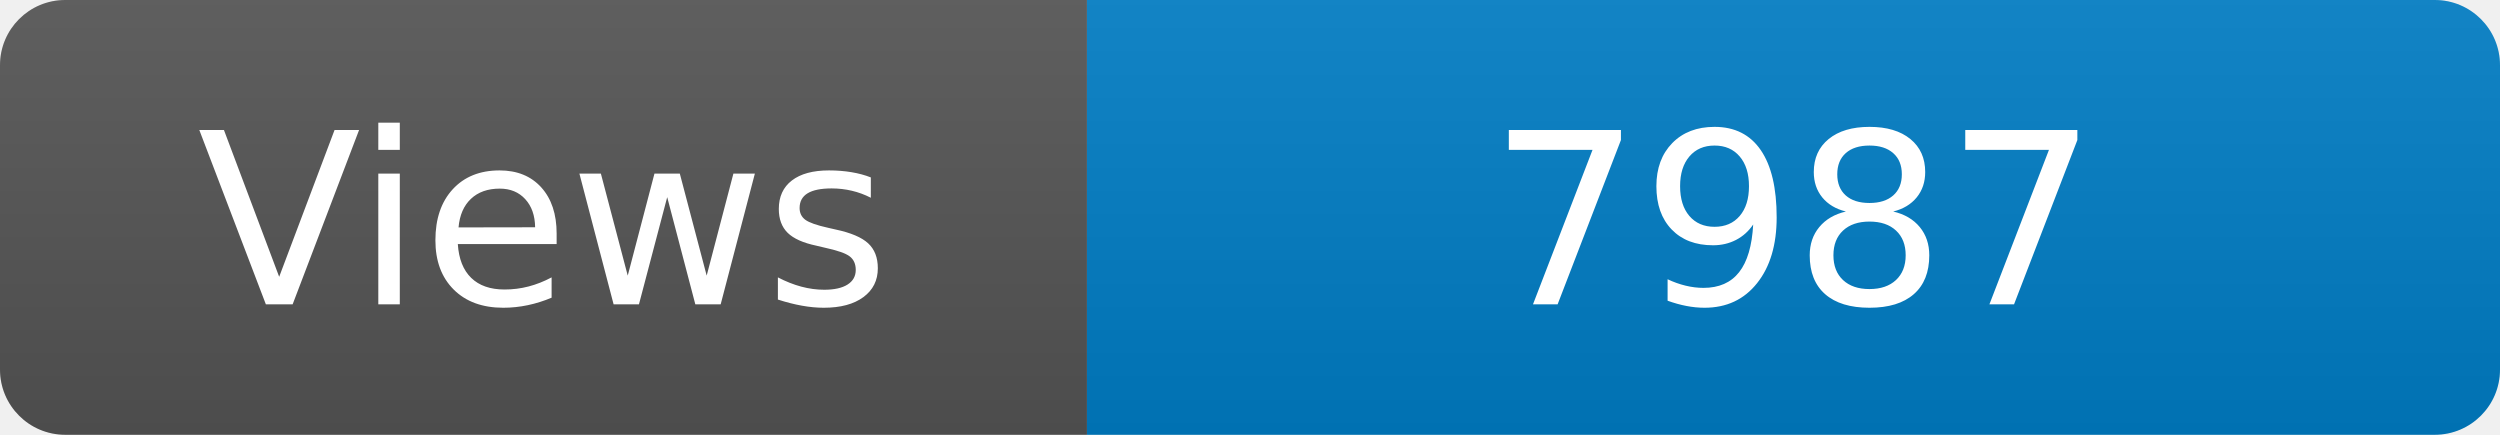
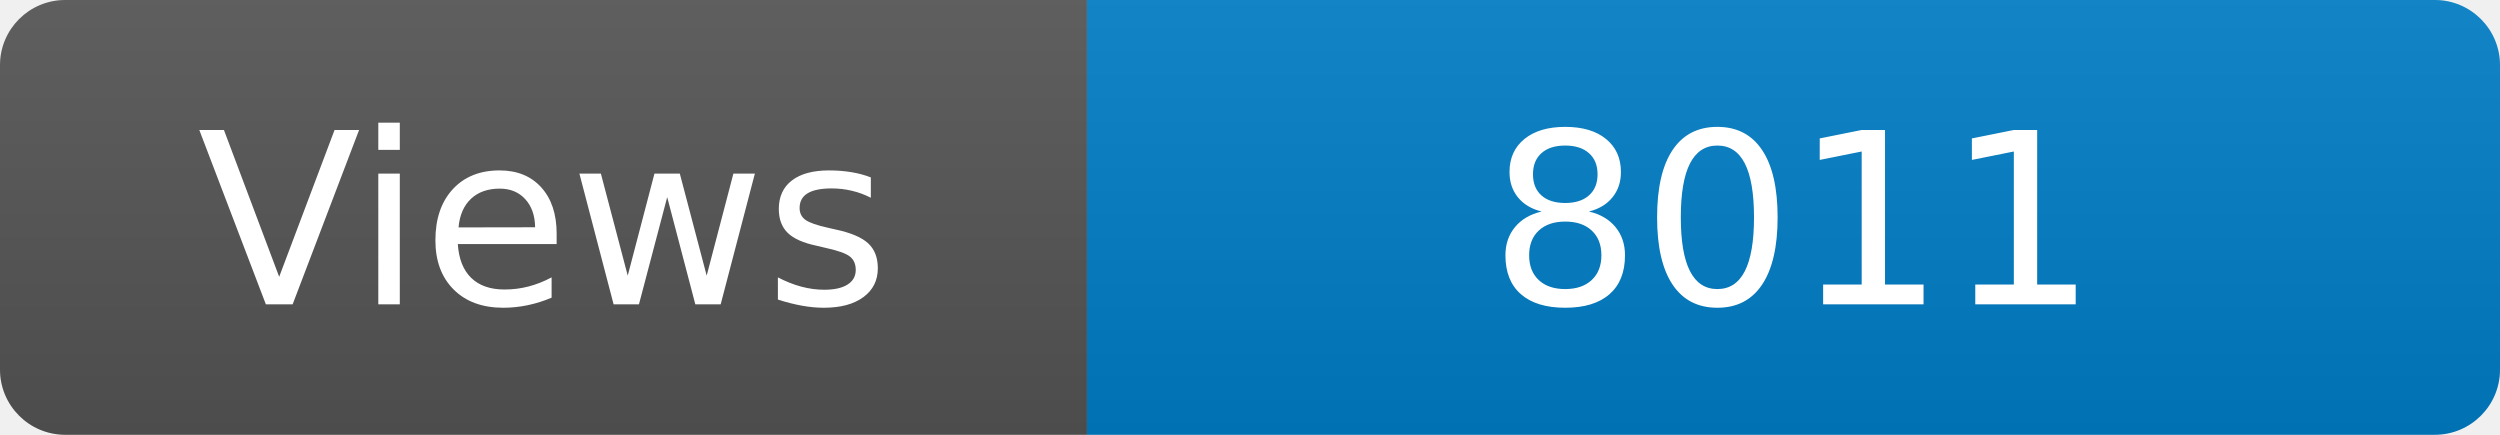
<svg xmlns="http://www.w3.org/2000/svg" width="115" height="20" role="img" aria-label="Maintained?: yes">
  <linearGradient id="s" x2="0" y2="100%">
    <stop offset="0" stop-color="#bbb" stop-opacity=".1" />
    <stop offset="1" stop-opacity=".1" />
  </linearGradient>
  <clipPath id="r">
    <rect width="115" height="20" rx="3" fill="#fff" />
  </clipPath>
  <g clip-path="url(#r)">
    <rect width="50" height="20" fill="#555" />
    <rect x="50" width="160" height="20" fill="#007ec6" />
    <rect width="115" height="20" fill="url(#s)" />
  </g>
  <g fill="#fff" text-anchor="middle" font-family="Verdana,Geneva,DejaVu Sans,sans-serif" font-size="110">
    <text x="250" y="140" transform="scale(.1)" fill="#fff">Views</text>
-     <text x="825" y="140" transform="scale(.1)" fill="#fff">7987</text>
+     <text x="825" y="140" transform="scale(.1)" fill="#fff">8011</text>
  </g>
</svg>
